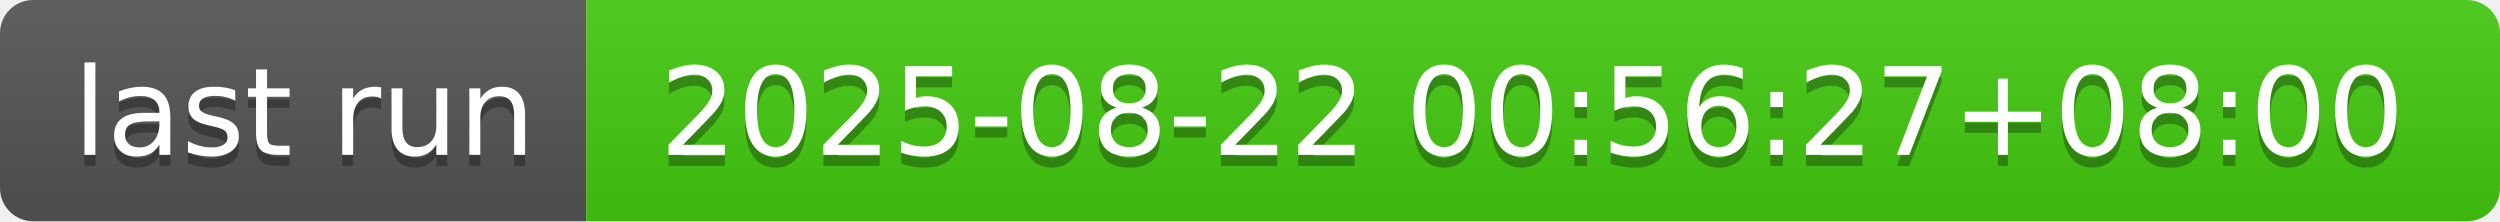
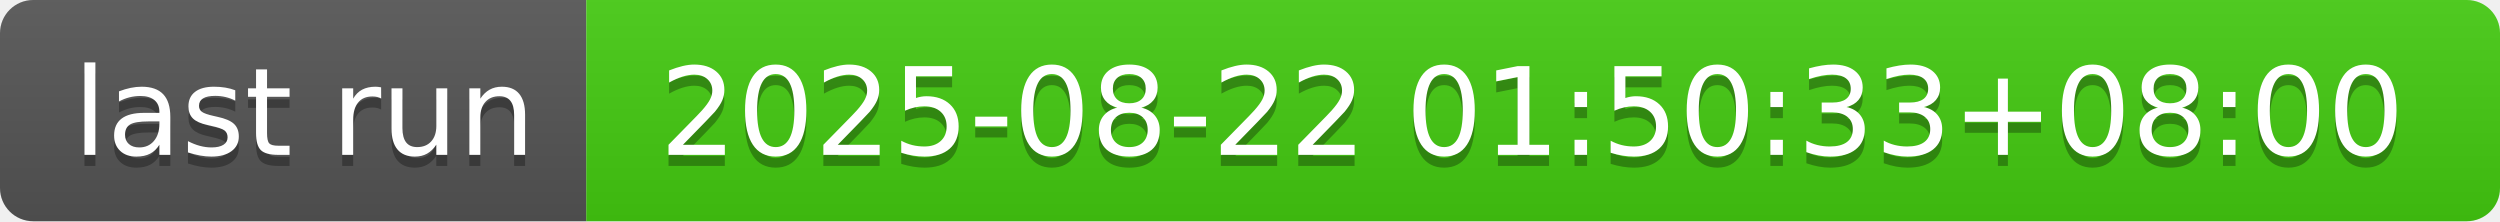
- <svg xmlns="http://www.w3.org/2000/svg" width="226" height="20" role="img" aria-label="last run: 2025-08-22 00:56:27+08:00">
+ <svg xmlns="http://www.w3.org/2000/svg" width="226" height="20" role="img" aria-label="last run: 2025-08-22 01:50:33+08:00">
  <linearGradient id="s" x2="0" y2="100%">
    <stop offset="0" stop-color="#bbb" stop-opacity=".1" />
    <stop offset="1" stop-opacity=".1" />
  </linearGradient>
  <clipPath id="r">
    <rect width="226" height="20" rx="3" fill="#fff" />
  </clipPath>
  <g clip-path="url(#r)">
    <rect width="53" height="20" fill="#555" />
    <rect x="53" width="173" height="20" fill="#4c1" />
    <rect width="226" height="20" fill="url(#s)" />
  </g>
  <g fill="#fff" text-anchor="middle" font-family="Verdana,Geneva,DejaVu Sans,sans-serif" text-rendering="geometricPrecision" font-size="110">
    <text aria-hidden="true" x="275" y="150" fill="#010101" fill-opacity=".3" transform="scale(.1)" textLength="430">last run</text>
    <text x="275" y="140" transform="scale(.1)" fill="#fff" textLength="430">last run</text>
-     <text aria-hidden="true" x="1385" y="150" fill="#010101" fill-opacity=".3" transform="scale(.1)" textLength="1630">2025-08-22 00:56:27+08:00</text>
-     <text x="1385" y="140" transform="scale(.1)" fill="#fff" textLength="1630">2025-08-22 00:56:27+08:00</text>
+     <text aria-hidden="true" x="1385" y="150" fill="#010101" fill-opacity=".3" transform="scale(.1)" textLength="1630">2025-08-22 01:50:33+08:00</text>
+     <text x="1385" y="140" transform="scale(.1)" fill="#fff" textLength="1630">2025-08-22 01:50:33+08:00</text>
  </g>
</svg>
